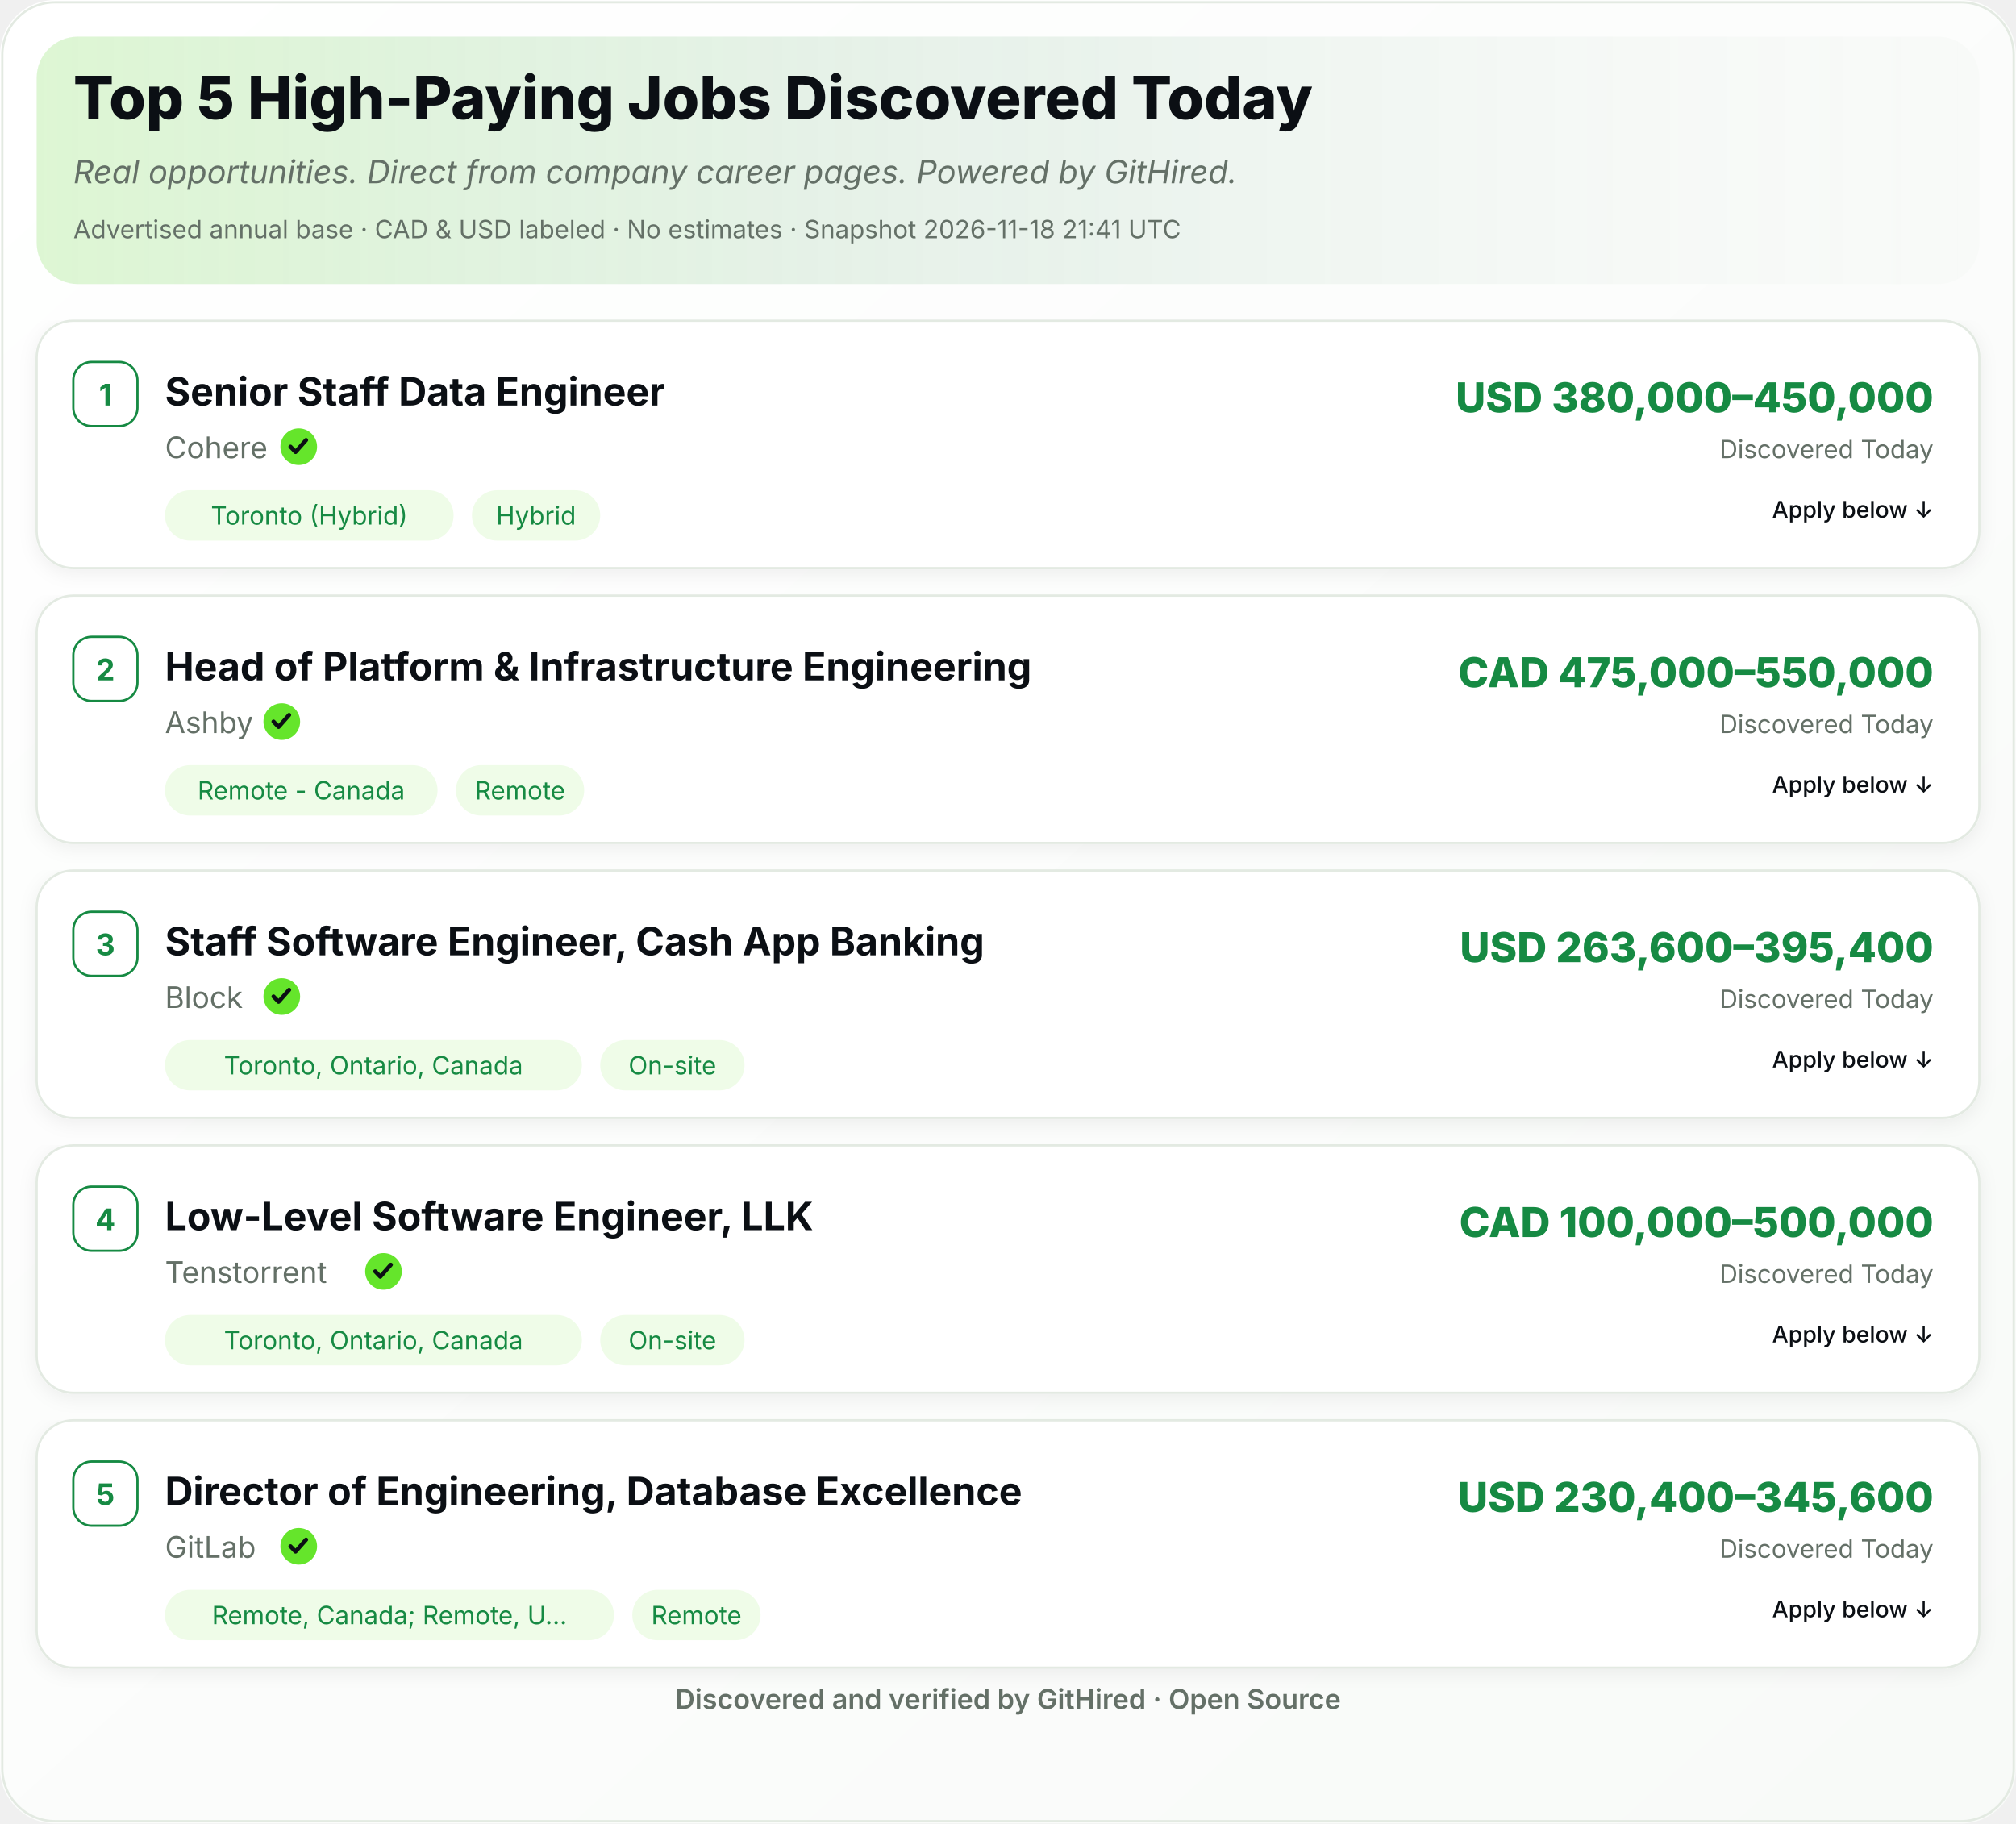
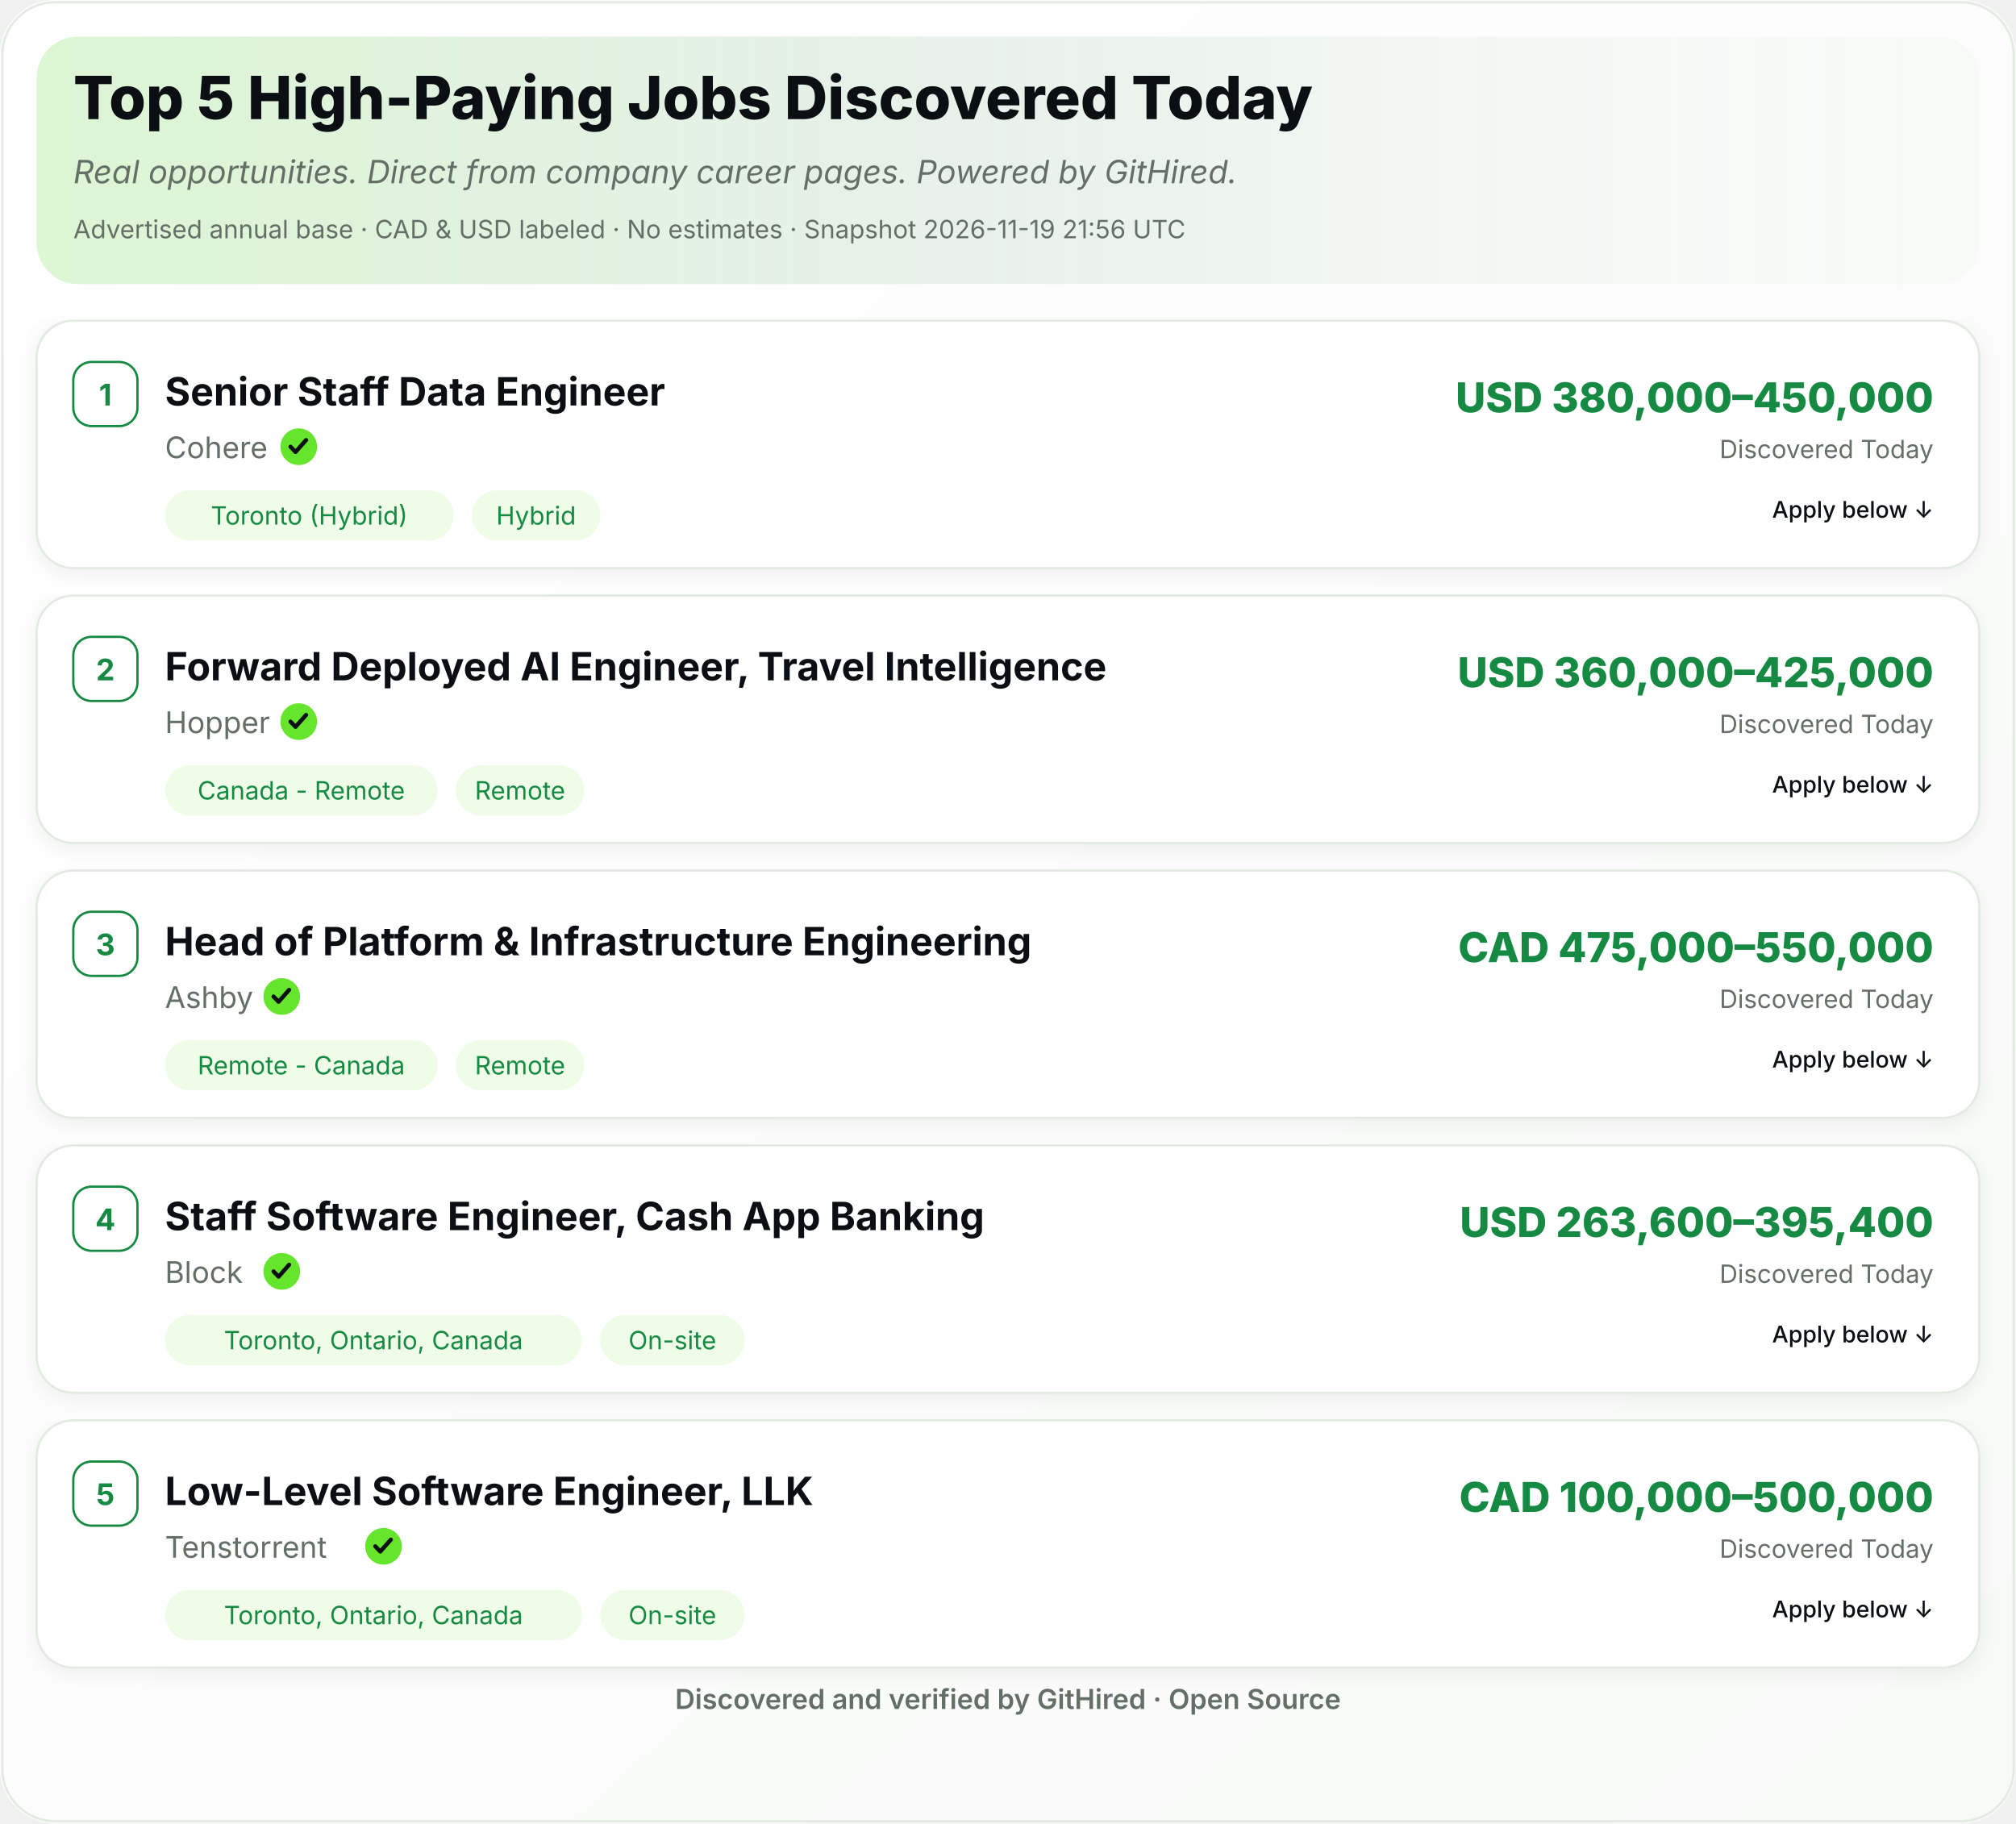
<svg xmlns="http://www.w3.org/2000/svg" width="880" height="796" viewBox="0 0 880 796" role="img" aria-label="Top 5 High-Paying Jobs Discovered Today">
  <defs>
    <linearGradient id="ghBg" x1="0" y1="0" x2="1" y2="1">
      <stop offset="0%" stop-color="#FFFFFF" />
      <stop offset="100%" stop-color="#F8FAF8" />
    </linearGradient>
    <linearGradient id="ghHeader" x1="0" y1="0" x2="1" y2="0">
      <stop offset="0%" stop-color="#65E52B" stop-opacity="0.18" />
      <stop offset="55%" stop-color="#168A43" stop-opacity="0.06" />
      <stop offset="100%" stop-color="#FFFFFF" stop-opacity="0" />
    </linearGradient>
    <filter id="ghShadow" x="-2%" y="-2%" width="104%" height="110%">
      <feDropShadow dx="0" dy="2" stdDeviation="4" flood-color="#0B0F14" flood-opacity="0.06" />
    </filter>
  </defs>
  <rect width="880" height="796" rx="24" fill="url(#ghBg)" />
  <rect x="1" y="1" width="878" height="794" rx="23" fill="none" stroke="#E3EAE2" stroke-width="1" />
  <rect x="16" y="16" width="848" height="108" rx="18" fill="#F8FAF8" />
  <rect x="16" y="16" width="848" height="108" rx="18" fill="url(#ghHeader)" />
  <text x="32" y="52" font-family="Inter,Segoe UI,Helvetica,Arial,sans-serif" font-size="26" font-weight="800" fill="#0B0F14">Top 5 High-Paying Jobs Discovered Today</text>
  <text x="32" y="80" font-family="Inter,Segoe UI,Helvetica,Arial,sans-serif" font-size="14" font-style="italic" fill="#647067">Real opportunities. Direct from company career pages. Powered by GitHired.</text>
-   <text x="32" y="104" font-family="Inter,Segoe UI,Helvetica,Arial,sans-serif" font-size="11" fill="#647067">Advertised annual base · CAD &amp; USD labeled · No estimates · Snapshot 2026-11-18 21:41 UTC</text>
+   <text x="32" y="104" font-family="Inter,Segoe UI,Helvetica,Arial,sans-serif" font-size="11" fill="#647067">Advertised annual base · CAD &amp; USD labeled · No estimates · Snapshot 2026-11-19 21:56 UTC</text>
  <g filter="url(#ghShadow)">
    <rect x="16" y="140" width="848" height="108" rx="16" fill="#FFFFFF" stroke="#E3EAE2" />
  </g>
  <rect x="32" y="158" width="28" height="28" rx="8" fill="#FFFFFF" stroke="#168A43" />
  <text x="46" y="177" text-anchor="middle" font-family="Inter,Segoe UI,Helvetica,Arial,sans-serif" font-size="13" font-weight="700" fill="#168A43">1</text>
  <text x="72" y="177" font-family="Inter,Segoe UI,Helvetica,Arial,sans-serif" font-size="17" font-weight="700" fill="#0B0F14">Senior Staff Data Engineer</text>
  <text x="72.0" y="200" font-family="Inter,Segoe UI,Helvetica,Arial,sans-serif" font-size="13" fill="#647067">Cohere</text>
  <circle cx="130.4" cy="195.0" r="8" fill="#65E52B" />
  <path d="M126.8,195.0 l2.2,2.3 l4.6,-5.2" fill="none" stroke="#0B0F14" stroke-width="1.8" stroke-linecap="round" stroke-linejoin="round" />
  <rect x="72.0" y="214.0" width="126.0" height="22" rx="11" fill="#EFFCE8" />
  <text x="135.0" y="229.0" text-anchor="middle" font-family="Inter,Segoe UI,Helvetica,Arial,sans-serif" font-size="11" fill="#168A43">Toronto (Hybrid)</text>
  <rect x="206.0" y="214.0" width="56.0" height="22" rx="11" fill="#EFFCE8" />
  <text x="234.0" y="229.0" text-anchor="middle" font-family="Inter,Segoe UI,Helvetica,Arial,sans-serif" font-size="11" fill="#168A43">Hybrid</text>
  <text x="844" y="180" text-anchor="end" font-family="Inter,Segoe UI,Helvetica,Arial,sans-serif" font-size="18" font-weight="800" fill="#168A43">USD 380,000–450,000</text>
  <text x="844" y="200" text-anchor="end" font-family="Inter,Segoe UI,Helvetica,Arial,sans-serif" font-size="11" fill="#647067">Discovered Today</text>
  <text x="844.0" y="226.0" text-anchor="end" font-family="Inter,Segoe UI,Helvetica,Arial,sans-serif" font-size="10" font-weight="500" fill="#0B0F14">Apply below ↓</text>
  <g filter="url(#ghShadow)">
    <rect x="16" y="260" width="848" height="108" rx="16" fill="#FFFFFF" stroke="#E3EAE2" />
  </g>
  <rect x="32" y="278" width="28" height="28" rx="8" fill="#FFFFFF" stroke="#168A43" />
  <text x="46" y="297" text-anchor="middle" font-family="Inter,Segoe UI,Helvetica,Arial,sans-serif" font-size="13" font-weight="700" fill="#168A43">2</text>
-   <text x="72" y="297" font-family="Inter,Segoe UI,Helvetica,Arial,sans-serif" font-size="17" font-weight="700" fill="#0B0F14">Head of Platform &amp; Infrastructure Engineering</text>
-   <text x="72.0" y="320" font-family="Inter,Segoe UI,Helvetica,Arial,sans-serif" font-size="13" fill="#647067">Ashby</text>
-   <circle cx="123.0" cy="315.0" r="8" fill="#65E52B" />
-   <path d="M119.4,315.0 l2.2,2.3 l4.6,-5.2" fill="none" stroke="#0B0F14" stroke-width="1.8" stroke-linecap="round" stroke-linejoin="round" />
+   <text x="72" y="297" font-family="Inter,Segoe UI,Helvetica,Arial,sans-serif" font-size="17" font-weight="700" fill="#0B0F14">Forward Deployed AI Engineer, Travel Intelligence</text>
+   <text x="72.0" y="320" font-family="Inter,Segoe UI,Helvetica,Arial,sans-serif" font-size="13" fill="#647067">Hopper</text>
+   <circle cx="130.4" cy="315.0" r="8" fill="#65E52B" />
+   <path d="M126.8,315.0 l2.2,2.3 l4.6,-5.2" fill="none" stroke="#0B0F14" stroke-width="1.8" stroke-linecap="round" stroke-linejoin="round" />
  <rect x="72.0" y="334.0" width="119.0" height="22" rx="11" fill="#EFFCE8" />
-   <text x="131.5" y="349.0" text-anchor="middle" font-family="Inter,Segoe UI,Helvetica,Arial,sans-serif" font-size="11" fill="#168A43">Remote - Canada</text>
+   <text x="131.5" y="349.0" text-anchor="middle" font-family="Inter,Segoe UI,Helvetica,Arial,sans-serif" font-size="11" fill="#168A43">Canada - Remote</text>
  <rect x="199.0" y="334.0" width="56.0" height="22" rx="11" fill="#EFFCE8" />
  <text x="227.0" y="349.0" text-anchor="middle" font-family="Inter,Segoe UI,Helvetica,Arial,sans-serif" font-size="11" fill="#168A43">Remote</text>
-   <text x="844" y="300" text-anchor="end" font-family="Inter,Segoe UI,Helvetica,Arial,sans-serif" font-size="18" font-weight="800" fill="#168A43">CAD 475,000–550,000</text>
+   <text x="844" y="300" text-anchor="end" font-family="Inter,Segoe UI,Helvetica,Arial,sans-serif" font-size="18" font-weight="800" fill="#168A43">USD 360,000–425,000</text>
  <text x="844" y="320" text-anchor="end" font-family="Inter,Segoe UI,Helvetica,Arial,sans-serif" font-size="11" fill="#647067">Discovered Today</text>
  <text x="844.0" y="346.0" text-anchor="end" font-family="Inter,Segoe UI,Helvetica,Arial,sans-serif" font-size="10" font-weight="500" fill="#0B0F14">Apply below ↓</text>
  <g filter="url(#ghShadow)">
    <rect x="16" y="380" width="848" height="108" rx="16" fill="#FFFFFF" stroke="#E3EAE2" />
  </g>
  <rect x="32" y="398" width="28" height="28" rx="8" fill="#FFFFFF" stroke="#168A43" />
  <text x="46" y="417" text-anchor="middle" font-family="Inter,Segoe UI,Helvetica,Arial,sans-serif" font-size="13" font-weight="700" fill="#168A43">3</text>
-   <text x="72" y="417" font-family="Inter,Segoe UI,Helvetica,Arial,sans-serif" font-size="17" font-weight="700" fill="#0B0F14">Staff Software Engineer, Cash App Banking</text>
-   <text x="72.0" y="440" font-family="Inter,Segoe UI,Helvetica,Arial,sans-serif" font-size="13" fill="#647067">Block</text>
+   <text x="72" y="417" font-family="Inter,Segoe UI,Helvetica,Arial,sans-serif" font-size="17" font-weight="700" fill="#0B0F14">Head of Platform &amp; Infrastructure Engineering</text>
+   <text x="72.0" y="440" font-family="Inter,Segoe UI,Helvetica,Arial,sans-serif" font-size="13" fill="#647067">Ashby</text>
  <circle cx="123.0" cy="435.0" r="8" fill="#65E52B" />
  <path d="M119.4,435.0 l2.2,2.3 l4.6,-5.2" fill="none" stroke="#0B0F14" stroke-width="1.8" stroke-linecap="round" stroke-linejoin="round" />
-   <rect x="72.0" y="454.0" width="182.0" height="22" rx="11" fill="#EFFCE8" />
-   <text x="163.0" y="469.0" text-anchor="middle" font-family="Inter,Segoe UI,Helvetica,Arial,sans-serif" font-size="11" fill="#168A43">Toronto, Ontario, Canada</text>
-   <rect x="262.0" y="454.0" width="63.0" height="22" rx="11" fill="#EFFCE8" />
-   <text x="293.5" y="469.0" text-anchor="middle" font-family="Inter,Segoe UI,Helvetica,Arial,sans-serif" font-size="11" fill="#168A43">On-site</text>
-   <text x="844" y="420" text-anchor="end" font-family="Inter,Segoe UI,Helvetica,Arial,sans-serif" font-size="18" font-weight="800" fill="#168A43">USD 263,600–395,400</text>
+   <rect x="72.0" y="454.0" width="119.0" height="22" rx="11" fill="#EFFCE8" />
+   <text x="131.5" y="469.0" text-anchor="middle" font-family="Inter,Segoe UI,Helvetica,Arial,sans-serif" font-size="11" fill="#168A43">Remote - Canada</text>
+   <rect x="199.0" y="454.0" width="56.0" height="22" rx="11" fill="#EFFCE8" />
+   <text x="227.0" y="469.0" text-anchor="middle" font-family="Inter,Segoe UI,Helvetica,Arial,sans-serif" font-size="11" fill="#168A43">Remote</text>
+   <text x="844" y="420" text-anchor="end" font-family="Inter,Segoe UI,Helvetica,Arial,sans-serif" font-size="18" font-weight="800" fill="#168A43">CAD 475,000–550,000</text>
  <text x="844" y="440" text-anchor="end" font-family="Inter,Segoe UI,Helvetica,Arial,sans-serif" font-size="11" fill="#647067">Discovered Today</text>
  <text x="844.0" y="466.0" text-anchor="end" font-family="Inter,Segoe UI,Helvetica,Arial,sans-serif" font-size="10" font-weight="500" fill="#0B0F14">Apply below ↓</text>
  <g filter="url(#ghShadow)">
    <rect x="16" y="500" width="848" height="108" rx="16" fill="#FFFFFF" stroke="#E3EAE2" />
  </g>
  <rect x="32" y="518" width="28" height="28" rx="8" fill="#FFFFFF" stroke="#168A43" />
  <text x="46" y="537" text-anchor="middle" font-family="Inter,Segoe UI,Helvetica,Arial,sans-serif" font-size="13" font-weight="700" fill="#168A43">4</text>
-   <text x="72" y="537" font-family="Inter,Segoe UI,Helvetica,Arial,sans-serif" font-size="17" font-weight="700" fill="#0B0F14">Low-Level Software Engineer, LLK</text>
-   <text x="72.0" y="560" font-family="Inter,Segoe UI,Helvetica,Arial,sans-serif" font-size="13" fill="#647067">Tenstorrent</text>
-   <circle cx="167.4" cy="555.0" r="8" fill="#65E52B" />
-   <path d="M163.8,555.0 l2.2,2.3 l4.6,-5.2" fill="none" stroke="#0B0F14" stroke-width="1.8" stroke-linecap="round" stroke-linejoin="round" />
+   <text x="72" y="537" font-family="Inter,Segoe UI,Helvetica,Arial,sans-serif" font-size="17" font-weight="700" fill="#0B0F14">Staff Software Engineer, Cash App Banking</text>
+   <text x="72.0" y="560" font-family="Inter,Segoe UI,Helvetica,Arial,sans-serif" font-size="13" fill="#647067">Block</text>
+   <circle cx="123.0" cy="555.0" r="8" fill="#65E52B" />
+   <path d="M119.4,555.0 l2.2,2.3 l4.6,-5.2" fill="none" stroke="#0B0F14" stroke-width="1.8" stroke-linecap="round" stroke-linejoin="round" />
  <rect x="72.0" y="574.0" width="182.0" height="22" rx="11" fill="#EFFCE8" />
  <text x="163.0" y="589.0" text-anchor="middle" font-family="Inter,Segoe UI,Helvetica,Arial,sans-serif" font-size="11" fill="#168A43">Toronto, Ontario, Canada</text>
  <rect x="262.0" y="574.0" width="63.0" height="22" rx="11" fill="#EFFCE8" />
  <text x="293.5" y="589.0" text-anchor="middle" font-family="Inter,Segoe UI,Helvetica,Arial,sans-serif" font-size="11" fill="#168A43">On-site</text>
-   <text x="844" y="540" text-anchor="end" font-family="Inter,Segoe UI,Helvetica,Arial,sans-serif" font-size="18" font-weight="800" fill="#168A43">CAD 100,000–500,000</text>
+   <text x="844" y="540" text-anchor="end" font-family="Inter,Segoe UI,Helvetica,Arial,sans-serif" font-size="18" font-weight="800" fill="#168A43">USD 263,600–395,400</text>
  <text x="844" y="560" text-anchor="end" font-family="Inter,Segoe UI,Helvetica,Arial,sans-serif" font-size="11" fill="#647067">Discovered Today</text>
  <text x="844.0" y="586.0" text-anchor="end" font-family="Inter,Segoe UI,Helvetica,Arial,sans-serif" font-size="10" font-weight="500" fill="#0B0F14">Apply below ↓</text>
  <g filter="url(#ghShadow)">
    <rect x="16" y="620" width="848" height="108" rx="16" fill="#FFFFFF" stroke="#E3EAE2" />
  </g>
  <rect x="32" y="638" width="28" height="28" rx="8" fill="#FFFFFF" stroke="#168A43" />
  <text x="46" y="657" text-anchor="middle" font-family="Inter,Segoe UI,Helvetica,Arial,sans-serif" font-size="13" font-weight="700" fill="#168A43">5</text>
-   <text x="72" y="657" font-family="Inter,Segoe UI,Helvetica,Arial,sans-serif" font-size="17" font-weight="700" fill="#0B0F14">Director of Engineering, Database Excellence</text>
-   <text x="72.0" y="680" font-family="Inter,Segoe UI,Helvetica,Arial,sans-serif" font-size="13" fill="#647067">GitLab</text>
-   <circle cx="130.4" cy="675.0" r="8" fill="#65E52B" />
-   <path d="M126.8,675.0 l2.2,2.3 l4.6,-5.2" fill="none" stroke="#0B0F14" stroke-width="1.8" stroke-linecap="round" stroke-linejoin="round" />
-   <rect x="72.0" y="694.0" width="196.0" height="22" rx="11" fill="#EFFCE8" />
-   <text x="170.0" y="709.0" text-anchor="middle" font-family="Inter,Segoe UI,Helvetica,Arial,sans-serif" font-size="11" fill="#168A43">Remote, Canada; Remote, U…</text>
-   <rect x="276.0" y="694.0" width="56.0" height="22" rx="11" fill="#EFFCE8" />
-   <text x="304.0" y="709.0" text-anchor="middle" font-family="Inter,Segoe UI,Helvetica,Arial,sans-serif" font-size="11" fill="#168A43">Remote</text>
-   <text x="844" y="660" text-anchor="end" font-family="Inter,Segoe UI,Helvetica,Arial,sans-serif" font-size="18" font-weight="800" fill="#168A43">USD 230,400–345,600</text>
+   <text x="72" y="657" font-family="Inter,Segoe UI,Helvetica,Arial,sans-serif" font-size="17" font-weight="700" fill="#0B0F14">Low-Level Software Engineer, LLK</text>
+   <text x="72.0" y="680" font-family="Inter,Segoe UI,Helvetica,Arial,sans-serif" font-size="13" fill="#647067">Tenstorrent</text>
+   <circle cx="167.4" cy="675.0" r="8" fill="#65E52B" />
+   <path d="M163.8,675.0 l2.2,2.3 l4.6,-5.2" fill="none" stroke="#0B0F14" stroke-width="1.8" stroke-linecap="round" stroke-linejoin="round" />
+   <rect x="72.0" y="694.0" width="182.0" height="22" rx="11" fill="#EFFCE8" />
+   <text x="163.0" y="709.0" text-anchor="middle" font-family="Inter,Segoe UI,Helvetica,Arial,sans-serif" font-size="11" fill="#168A43">Toronto, Ontario, Canada</text>
+   <rect x="262.0" y="694.0" width="63.0" height="22" rx="11" fill="#EFFCE8" />
+   <text x="293.5" y="709.0" text-anchor="middle" font-family="Inter,Segoe UI,Helvetica,Arial,sans-serif" font-size="11" fill="#168A43">On-site</text>
+   <text x="844" y="660" text-anchor="end" font-family="Inter,Segoe UI,Helvetica,Arial,sans-serif" font-size="18" font-weight="800" fill="#168A43">CAD 100,000–500,000</text>
  <text x="844" y="680" text-anchor="end" font-family="Inter,Segoe UI,Helvetica,Arial,sans-serif" font-size="11" fill="#647067">Discovered Today</text>
  <text x="844.0" y="706.0" text-anchor="end" font-family="Inter,Segoe UI,Helvetica,Arial,sans-serif" font-size="10" font-weight="500" fill="#0B0F14">Apply below ↓</text>
  <text x="440.0" y="746" text-anchor="middle" font-family="Inter,Segoe UI,Helvetica,Arial,sans-serif" font-size="12" font-weight="600" fill="#647067">Discovered and verified by GitHired · Open Source</text>
</svg>
